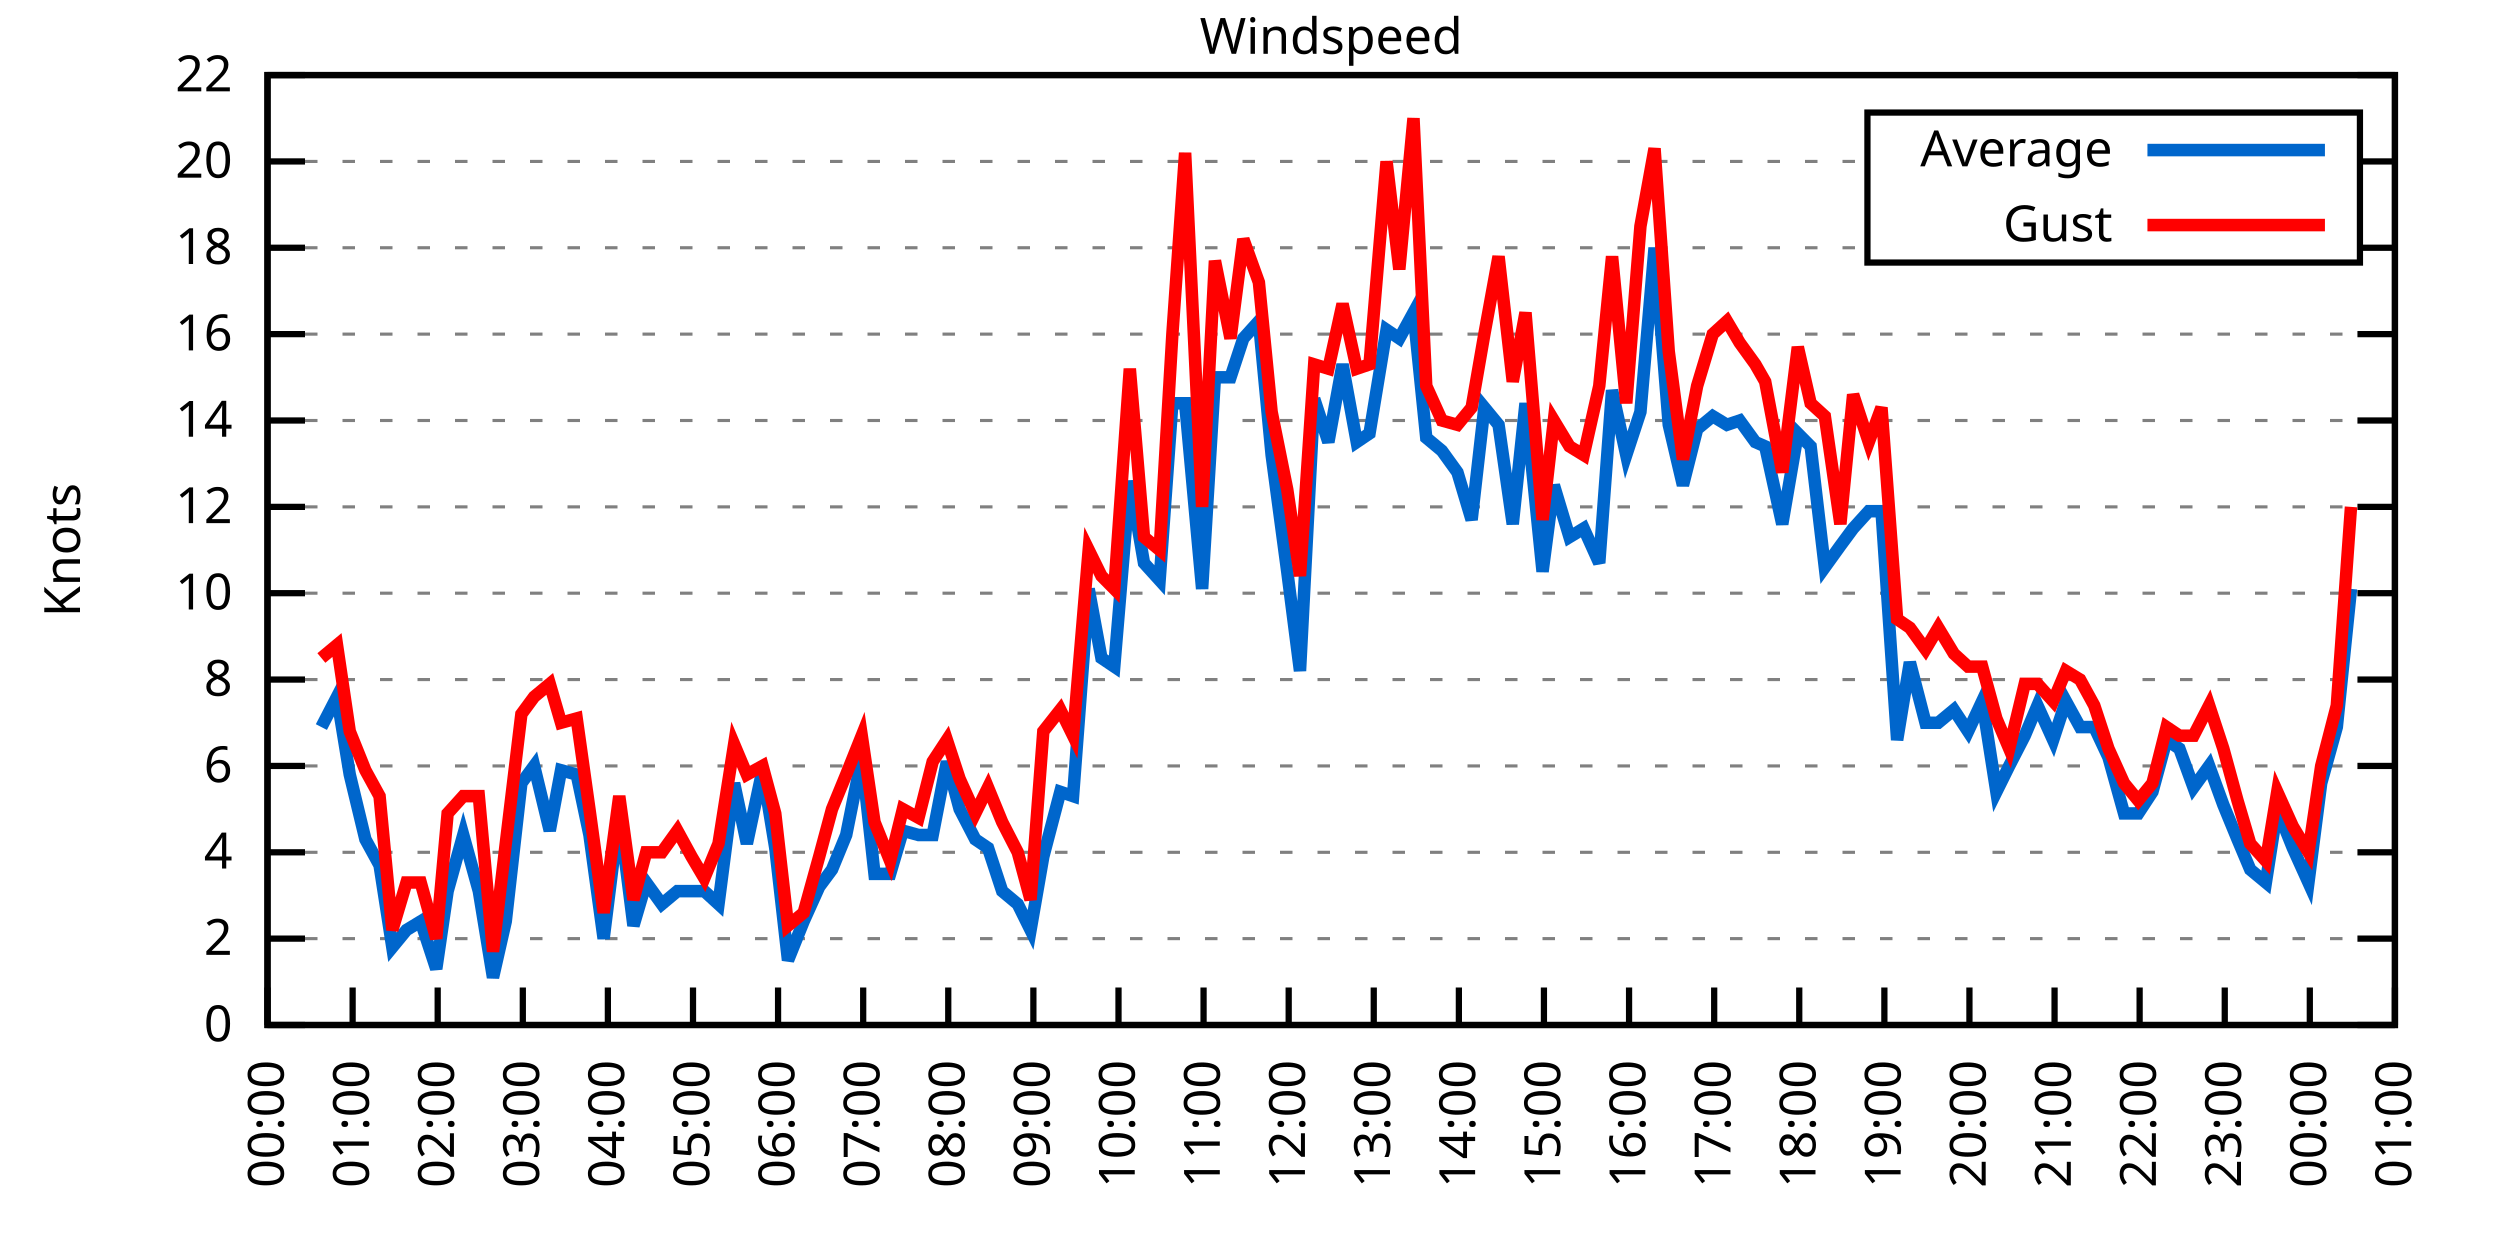
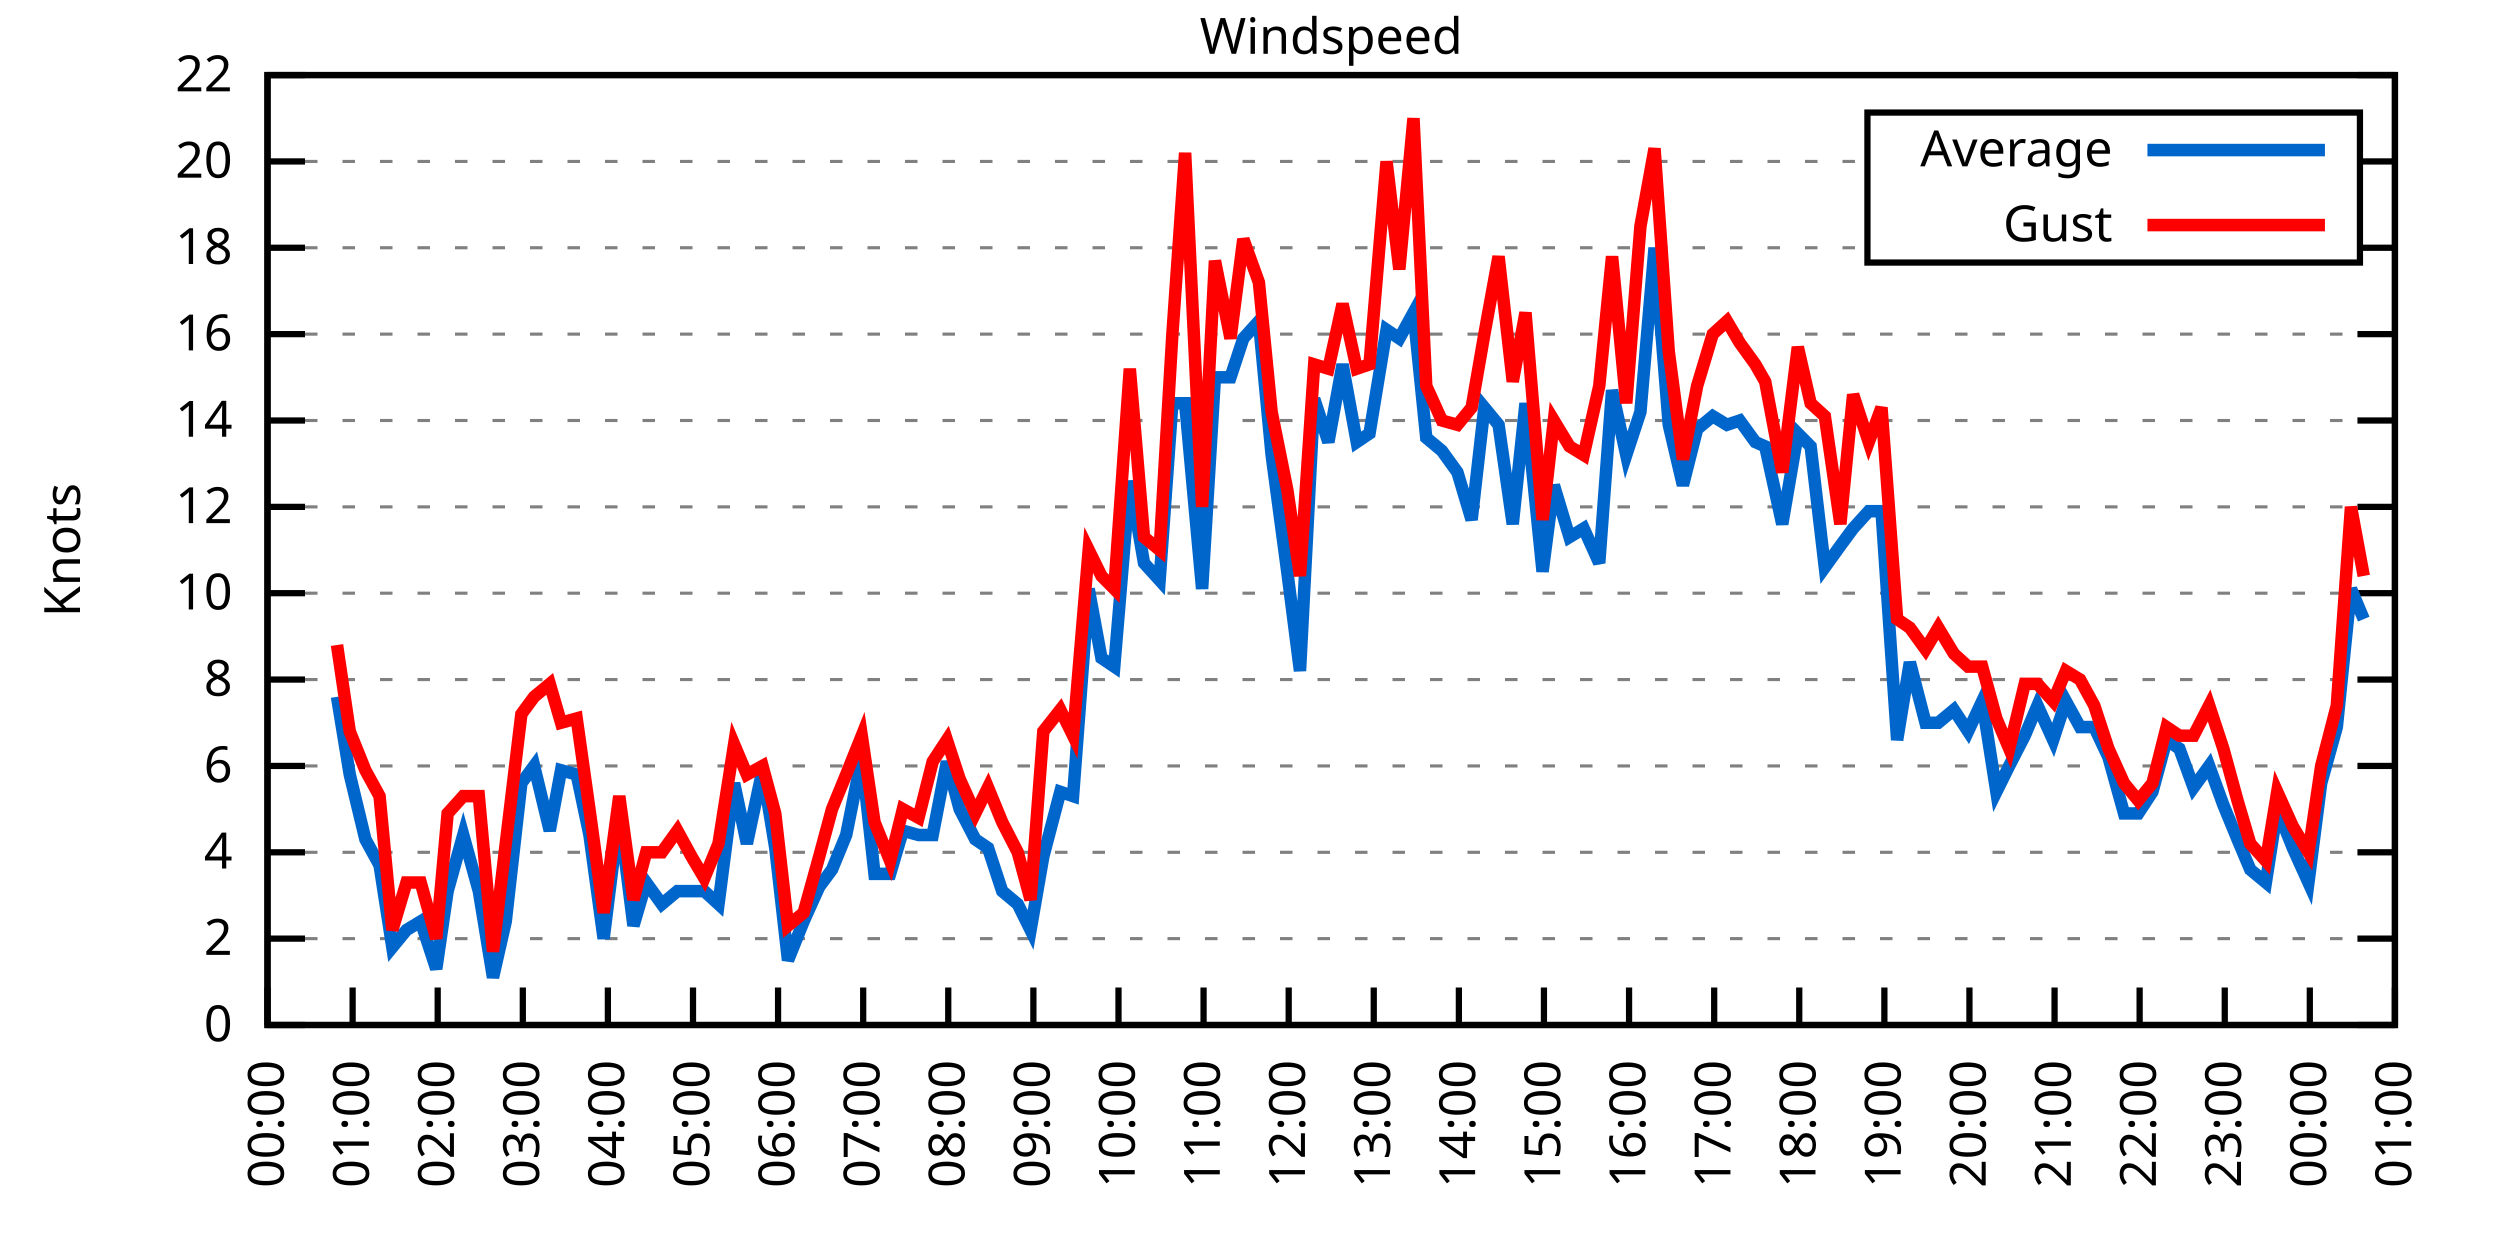
<svg xmlns="http://www.w3.org/2000/svg" xmlns:xlink="http://www.w3.org/1999/xlink" width="400" height="200" viewBox="0 0 400 200">
  <g id="gnuplot_canvas">
    <rect x="0" y="0" width="400" height="200" fill="none" />
    <defs>
      <circle id="gpDot" r="0.5" stroke-width="0.5" stroke="currentColor" />
      <path id="gpPt0" stroke-width="0.333" stroke="currentColor" d="M-1,0 h2 M0,-1 v2" />
      <path id="gpPt1" stroke-width="0.333" stroke="currentColor" d="M-1,-1 L1,1 M1,-1 L-1,1" />
      <path id="gpPt2" stroke-width="0.333" stroke="currentColor" d="M-1,0 L1,0 M0,-1 L0,1 M-1,-1 L1,1 M-1,1 L1,-1" />
      <rect id="gpPt3" stroke-width="0.333" stroke="currentColor" x="-1" y="-1" width="2" height="2" />
      <rect id="gpPt4" stroke-width="0.333" stroke="currentColor" fill="currentColor" x="-1" y="-1" width="2" height="2" />
      <circle id="gpPt5" stroke-width="0.333" stroke="currentColor" cx="0" cy="0" r="1" />
      <use xlink:href="#gpPt5" id="gpPt6" fill="currentColor" stroke="none" />
      <path id="gpPt7" stroke-width="0.333" stroke="currentColor" d="M0,-1.33 L-1.33,0.67 L1.33,0.67 z" />
      <use xlink:href="#gpPt7" id="gpPt8" fill="currentColor" stroke="none" />
      <use xlink:href="#gpPt7" id="gpPt9" stroke="currentColor" transform="rotate(180)" />
      <use xlink:href="#gpPt9" id="gpPt10" fill="currentColor" stroke="none" />
      <use xlink:href="#gpPt3" id="gpPt11" stroke="currentColor" transform="rotate(45)" />
      <use xlink:href="#gpPt11" id="gpPt12" fill="currentColor" stroke="none" />
      <path id="gpPt13" stroke-width="0.333" stroke="currentColor" d="M0,1.330 L1.265,0.411 L0.782,-1.067 L-0.782,-1.076 L-1.265,0.411 z" />
      <use xlink:href="#gpPt13" id="gpPt14" fill="currentColor" stroke="none" />
      <filter id="textbox" filterUnits="objectBoundingBox" x="0" y="0" height="1" width="1">
        <feFlood flood-color="white" flood-opacity="1" result="bgnd" />
        <feComposite in="SourceGraphic" in2="bgnd" operator="atop" />
      </filter>
      <filter id="greybox" filterUnits="objectBoundingBox" x="0" y="0" height="1" width="1">
        <feFlood flood-color="lightgrey" flood-opacity="1" result="grey" />
        <feComposite in="SourceGraphic" in2="grey" operator="atop" />
      </filter>
    </defs>
    <g fill="none" color="white" stroke="currentColor" stroke-width="1.00" stroke-linecap="butt" stroke-linejoin="miter">
</g>
    <g fill="none" color="black" stroke="currentColor" stroke-width="1.00" stroke-linecap="butt" stroke-linejoin="miter">
      <g stroke="none" shape-rendering="crispEdges">
        <polygon fill="rgb(255, 255, 255)" points="42.80,164.00 383.18,164.00 383.18,12.02 42.80,12.02 " />
      </g>
    </g>
    <g fill="none" color="black" stroke="currentColor" stroke-width="1.00" stroke-linecap="butt" stroke-linejoin="miter">
</g>
    <g fill="none" color="black" stroke="black" stroke-width="0.50" stroke-linecap="butt" stroke-linejoin="miter">
</g>
    <g fill="none" color="gray" stroke="currentColor" stroke-width="0.50" stroke-linecap="butt" stroke-linejoin="miter">
      <path stroke="gray" stroke-dasharray="2,4" class="gridline" d="M42.80,164.00 L383.19,164.00  " />
    </g>
    <g fill="none" color="gray" stroke="gray" stroke-width="1.00" stroke-linecap="butt" stroke-linejoin="miter">
</g>
    <g fill="none" color="black" stroke="currentColor" stroke-width="1.00" stroke-linecap="butt" stroke-linejoin="miter">
      <path stroke="black" d="M42.80,164.00 L48.80,164.00 M383.19,164.00 L377.19,164.00  " />
      <g transform="translate(37.20,166.60)" stroke="none" fill="black" font-family="Sans" font-size="8.00" text-anchor="end">
        <text>
          <tspan font-family="Sans"> 0</tspan>
        </text>
      </g>
    </g>
    <g fill="none" color="black" stroke="currentColor" stroke-width="1.00" stroke-linecap="butt" stroke-linejoin="miter">
</g>
    <g fill="none" color="black" stroke="black" stroke-width="0.50" stroke-linecap="butt" stroke-linejoin="miter">
</g>
    <g fill="none" color="gray" stroke="currentColor" stroke-width="0.50" stroke-linecap="butt" stroke-linejoin="miter">
      <path stroke="gray" stroke-dasharray="2,4" class="gridline" d="M42.80,150.18 L383.19,150.18  " />
    </g>
    <g fill="none" color="gray" stroke="gray" stroke-width="1.00" stroke-linecap="butt" stroke-linejoin="miter">
</g>
    <g fill="none" color="black" stroke="currentColor" stroke-width="1.00" stroke-linecap="butt" stroke-linejoin="miter">
      <path stroke="black" d="M42.80,150.18 L48.80,150.18 M383.19,150.18 L377.19,150.18  " />
      <g transform="translate(37.20,152.78)" stroke="none" fill="black" font-family="Sans" font-size="8.00" text-anchor="end">
        <text>
          <tspan font-family="Sans"> 2</tspan>
        </text>
      </g>
    </g>
    <g fill="none" color="black" stroke="currentColor" stroke-width="1.00" stroke-linecap="butt" stroke-linejoin="miter">
</g>
    <g fill="none" color="black" stroke="black" stroke-width="0.50" stroke-linecap="butt" stroke-linejoin="miter">
</g>
    <g fill="none" color="gray" stroke="currentColor" stroke-width="0.50" stroke-linecap="butt" stroke-linejoin="miter">
      <path stroke="gray" stroke-dasharray="2,4" class="gridline" d="M42.80,136.37 L383.19,136.37  " />
    </g>
    <g fill="none" color="gray" stroke="gray" stroke-width="1.00" stroke-linecap="butt" stroke-linejoin="miter">
</g>
    <g fill="none" color="black" stroke="currentColor" stroke-width="1.00" stroke-linecap="butt" stroke-linejoin="miter">
      <path stroke="black" d="M42.80,136.37 L48.80,136.37 M383.19,136.37 L377.19,136.37  " />
      <g transform="translate(37.20,138.97)" stroke="none" fill="black" font-family="Sans" font-size="8.00" text-anchor="end">
        <text>
          <tspan font-family="Sans"> 4</tspan>
        </text>
      </g>
    </g>
    <g fill="none" color="black" stroke="currentColor" stroke-width="1.00" stroke-linecap="butt" stroke-linejoin="miter">
</g>
    <g fill="none" color="black" stroke="black" stroke-width="0.50" stroke-linecap="butt" stroke-linejoin="miter">
</g>
    <g fill="none" color="gray" stroke="currentColor" stroke-width="0.50" stroke-linecap="butt" stroke-linejoin="miter">
      <path stroke="gray" stroke-dasharray="2,4" class="gridline" d="M42.80,122.55 L383.19,122.55  " />
    </g>
    <g fill="none" color="gray" stroke="gray" stroke-width="1.00" stroke-linecap="butt" stroke-linejoin="miter">
</g>
    <g fill="none" color="black" stroke="currentColor" stroke-width="1.00" stroke-linecap="butt" stroke-linejoin="miter">
      <path stroke="black" d="M42.80,122.55 L48.80,122.55 M383.19,122.55 L377.19,122.55  " />
      <g transform="translate(37.20,125.15)" stroke="none" fill="black" font-family="Sans" font-size="8.00" text-anchor="end">
        <text>
          <tspan font-family="Sans"> 6</tspan>
        </text>
      </g>
    </g>
    <g fill="none" color="black" stroke="currentColor" stroke-width="1.00" stroke-linecap="butt" stroke-linejoin="miter">
</g>
    <g fill="none" color="black" stroke="black" stroke-width="0.50" stroke-linecap="butt" stroke-linejoin="miter">
</g>
    <g fill="none" color="gray" stroke="currentColor" stroke-width="0.50" stroke-linecap="butt" stroke-linejoin="miter">
      <path stroke="gray" stroke-dasharray="2,4" class="gridline" d="M42.80,108.73 L383.19,108.73  " />
    </g>
    <g fill="none" color="gray" stroke="gray" stroke-width="1.00" stroke-linecap="butt" stroke-linejoin="miter">
</g>
    <g fill="none" color="black" stroke="currentColor" stroke-width="1.00" stroke-linecap="butt" stroke-linejoin="miter">
      <path stroke="black" d="M42.80,108.73 L48.80,108.73 M383.19,108.73 L377.19,108.73  " />
      <g transform="translate(37.20,111.33)" stroke="none" fill="black" font-family="Sans" font-size="8.00" text-anchor="end">
        <text>
          <tspan font-family="Sans"> 8</tspan>
        </text>
      </g>
    </g>
    <g fill="none" color="black" stroke="currentColor" stroke-width="1.00" stroke-linecap="butt" stroke-linejoin="miter">
</g>
    <g fill="none" color="black" stroke="black" stroke-width="0.50" stroke-linecap="butt" stroke-linejoin="miter">
</g>
    <g fill="none" color="gray" stroke="currentColor" stroke-width="0.50" stroke-linecap="butt" stroke-linejoin="miter">
      <path stroke="gray" stroke-dasharray="2,4" class="gridline" d="M42.80,94.91 L383.19,94.91  " />
    </g>
    <g fill="none" color="gray" stroke="gray" stroke-width="1.00" stroke-linecap="butt" stroke-linejoin="miter">
</g>
    <g fill="none" color="black" stroke="currentColor" stroke-width="1.00" stroke-linecap="butt" stroke-linejoin="miter">
      <path stroke="black" d="M42.80,94.91 L48.80,94.91 M383.19,94.91 L377.19,94.91  " />
      <g transform="translate(37.20,97.51)" stroke="none" fill="black" font-family="Sans" font-size="8.00" text-anchor="end">
        <text>
          <tspan font-family="Sans"> 10</tspan>
        </text>
      </g>
    </g>
    <g fill="none" color="black" stroke="currentColor" stroke-width="1.00" stroke-linecap="butt" stroke-linejoin="miter">
</g>
    <g fill="none" color="black" stroke="black" stroke-width="0.50" stroke-linecap="butt" stroke-linejoin="miter">
</g>
    <g fill="none" color="gray" stroke="currentColor" stroke-width="0.50" stroke-linecap="butt" stroke-linejoin="miter">
      <path stroke="gray" stroke-dasharray="2,4" class="gridline" d="M42.80,81.10 L383.19,81.10  " />
    </g>
    <g fill="none" color="gray" stroke="gray" stroke-width="1.00" stroke-linecap="butt" stroke-linejoin="miter">
</g>
    <g fill="none" color="black" stroke="currentColor" stroke-width="1.00" stroke-linecap="butt" stroke-linejoin="miter">
      <path stroke="black" d="M42.80,81.10 L48.80,81.10 M383.19,81.10 L377.19,81.10  " />
      <g transform="translate(37.20,83.70)" stroke="none" fill="black" font-family="Sans" font-size="8.00" text-anchor="end">
        <text>
          <tspan font-family="Sans"> 12</tspan>
        </text>
      </g>
    </g>
    <g fill="none" color="black" stroke="currentColor" stroke-width="1.00" stroke-linecap="butt" stroke-linejoin="miter">
</g>
    <g fill="none" color="black" stroke="black" stroke-width="0.50" stroke-linecap="butt" stroke-linejoin="miter">
</g>
    <g fill="none" color="gray" stroke="currentColor" stroke-width="0.50" stroke-linecap="butt" stroke-linejoin="miter">
      <path stroke="gray" stroke-dasharray="2,4" class="gridline" d="M42.80,67.28 L383.19,67.28  " />
    </g>
    <g fill="none" color="gray" stroke="gray" stroke-width="1.00" stroke-linecap="butt" stroke-linejoin="miter">
</g>
    <g fill="none" color="black" stroke="currentColor" stroke-width="1.00" stroke-linecap="butt" stroke-linejoin="miter">
      <path stroke="black" d="M42.80,67.28 L48.80,67.28 M383.19,67.28 L377.19,67.28  " />
      <g transform="translate(37.20,69.88)" stroke="none" fill="black" font-family="Sans" font-size="8.00" text-anchor="end">
        <text>
          <tspan font-family="Sans"> 14</tspan>
        </text>
      </g>
    </g>
    <g fill="none" color="black" stroke="currentColor" stroke-width="1.00" stroke-linecap="butt" stroke-linejoin="miter">
</g>
    <g fill="none" color="black" stroke="black" stroke-width="0.50" stroke-linecap="butt" stroke-linejoin="miter">
</g>
    <g fill="none" color="gray" stroke="currentColor" stroke-width="0.50" stroke-linecap="butt" stroke-linejoin="miter">
      <path stroke="gray" stroke-dasharray="2,4" class="gridline" d="M42.80,53.46 L383.19,53.46  " />
    </g>
    <g fill="none" color="gray" stroke="gray" stroke-width="1.00" stroke-linecap="butt" stroke-linejoin="miter">
</g>
    <g fill="none" color="black" stroke="currentColor" stroke-width="1.00" stroke-linecap="butt" stroke-linejoin="miter">
      <path stroke="black" d="M42.80,53.46 L48.80,53.46 M383.19,53.46 L377.19,53.46  " />
      <g transform="translate(37.20,56.06)" stroke="none" fill="black" font-family="Sans" font-size="8.00" text-anchor="end">
        <text>
          <tspan font-family="Sans"> 16</tspan>
        </text>
      </g>
    </g>
    <g fill="none" color="black" stroke="currentColor" stroke-width="1.00" stroke-linecap="butt" stroke-linejoin="miter">
</g>
    <g fill="none" color="black" stroke="black" stroke-width="0.50" stroke-linecap="butt" stroke-linejoin="miter">
</g>
    <g fill="none" color="gray" stroke="currentColor" stroke-width="0.50" stroke-linecap="butt" stroke-linejoin="miter">
      <path stroke="gray" stroke-dasharray="2,4" class="gridline" d="M42.80,39.64 L298.79,39.64 M377.59,39.64 L383.19,39.64  " />
    </g>
    <g fill="none" color="gray" stroke="gray" stroke-width="1.00" stroke-linecap="butt" stroke-linejoin="miter">
</g>
    <g fill="none" color="black" stroke="currentColor" stroke-width="1.00" stroke-linecap="butt" stroke-linejoin="miter">
      <path stroke="black" d="M42.80,39.64 L48.80,39.64 M383.19,39.64 L377.19,39.64  " />
      <g transform="translate(37.20,42.24)" stroke="none" fill="black" font-family="Sans" font-size="8.00" text-anchor="end">
        <text>
          <tspan font-family="Sans"> 18</tspan>
        </text>
      </g>
    </g>
    <g fill="none" color="black" stroke="currentColor" stroke-width="1.00" stroke-linecap="butt" stroke-linejoin="miter">
</g>
    <g fill="none" color="black" stroke="black" stroke-width="0.50" stroke-linecap="butt" stroke-linejoin="miter">
</g>
    <g fill="none" color="gray" stroke="currentColor" stroke-width="0.50" stroke-linecap="butt" stroke-linejoin="miter">
      <path stroke="gray" stroke-dasharray="2,4" class="gridline" d="M42.80,25.83 L298.79,25.83 M377.59,25.83 L383.19,25.83  " />
    </g>
    <g fill="none" color="gray" stroke="gray" stroke-width="1.00" stroke-linecap="butt" stroke-linejoin="miter">
</g>
    <g fill="none" color="black" stroke="currentColor" stroke-width="1.00" stroke-linecap="butt" stroke-linejoin="miter">
      <path stroke="black" d="M42.80,25.83 L48.80,25.83 M383.19,25.83 L377.19,25.83  " />
      <g transform="translate(37.20,28.43)" stroke="none" fill="black" font-family="Sans" font-size="8.00" text-anchor="end">
        <text>
          <tspan font-family="Sans"> 20</tspan>
        </text>
      </g>
    </g>
    <g fill="none" color="black" stroke="currentColor" stroke-width="1.00" stroke-linecap="butt" stroke-linejoin="miter">
</g>
    <g fill="none" color="black" stroke="black" stroke-width="0.50" stroke-linecap="butt" stroke-linejoin="miter">
</g>
    <g fill="none" color="gray" stroke="currentColor" stroke-width="0.50" stroke-linecap="butt" stroke-linejoin="miter">
      <path stroke="gray" stroke-dasharray="2,4" class="gridline" d="M42.80,12.01 L383.19,12.01  " />
    </g>
    <g fill="none" color="gray" stroke="gray" stroke-width="1.00" stroke-linecap="butt" stroke-linejoin="miter">
</g>
    <g fill="none" color="black" stroke="currentColor" stroke-width="1.00" stroke-linecap="butt" stroke-linejoin="miter">
      <path stroke="black" d="M42.80,12.01 L48.80,12.01 M383.19,12.01 L377.19,12.01  " />
      <g transform="translate(37.20,14.61)" stroke="none" fill="black" font-family="Sans" font-size="8.00" text-anchor="end">
        <text>
          <tspan font-family="Sans"> 22</tspan>
        </text>
      </g>
    </g>
    <g fill="none" color="black" stroke="currentColor" stroke-width="1.00" stroke-linecap="butt" stroke-linejoin="miter">
      <path stroke="black" d="M42.80,164.00 L42.80,158.00  " />
      <g transform="translate(45.40,169.60) rotate(270.00)" stroke="none" fill="black" font-family="Sans" font-size="8.00" text-anchor="end">
        <text>
          <tspan font-family="Sans">00:00</tspan>
        </text>
      </g>
    </g>
    <g fill="none" color="black" stroke="currentColor" stroke-width="1.00" stroke-linecap="butt" stroke-linejoin="miter">
      <path stroke="black" d="M56.42,164.00 L56.42,158.00  " />
      <g transform="translate(59.02,169.60) rotate(270.00)" stroke="none" fill="black" font-family="Sans" font-size="8.00" text-anchor="end">
        <text>
          <tspan font-family="Sans">01:00</tspan>
        </text>
      </g>
    </g>
    <g fill="none" color="black" stroke="currentColor" stroke-width="1.00" stroke-linecap="butt" stroke-linejoin="miter">
      <path stroke="black" d="M70.03,164.00 L70.03,158.00  " />
      <g transform="translate(72.63,169.60) rotate(270.00)" stroke="none" fill="black" font-family="Sans" font-size="8.00" text-anchor="end">
        <text>
          <tspan font-family="Sans">02:00</tspan>
        </text>
      </g>
    </g>
    <g fill="none" color="black" stroke="currentColor" stroke-width="1.00" stroke-linecap="butt" stroke-linejoin="miter">
      <path stroke="black" d="M83.65,164.00 L83.65,158.00  " />
      <g transform="translate(86.25,169.60) rotate(270.00)" stroke="none" fill="black" font-family="Sans" font-size="8.00" text-anchor="end">
        <text>
          <tspan font-family="Sans">03:00</tspan>
        </text>
      </g>
    </g>
    <g fill="none" color="black" stroke="currentColor" stroke-width="1.00" stroke-linecap="butt" stroke-linejoin="miter">
      <path stroke="black" d="M97.26,164.00 L97.26,158.00  " />
      <g transform="translate(99.86,169.60) rotate(270.00)" stroke="none" fill="black" font-family="Sans" font-size="8.00" text-anchor="end">
        <text>
          <tspan font-family="Sans">04:00</tspan>
        </text>
      </g>
    </g>
    <g fill="none" color="black" stroke="currentColor" stroke-width="1.00" stroke-linecap="butt" stroke-linejoin="miter">
      <path stroke="black" d="M110.88,164.00 L110.88,158.00  " />
      <g transform="translate(113.48,169.60) rotate(270.00)" stroke="none" fill="black" font-family="Sans" font-size="8.00" text-anchor="end">
        <text>
          <tspan font-family="Sans">05:00</tspan>
        </text>
      </g>
    </g>
    <g fill="none" color="black" stroke="currentColor" stroke-width="1.00" stroke-linecap="butt" stroke-linejoin="miter">
      <path stroke="black" d="M124.49,164.00 L124.49,158.00  " />
      <g transform="translate(127.09,169.60) rotate(270.00)" stroke="none" fill="black" font-family="Sans" font-size="8.00" text-anchor="end">
        <text>
          <tspan font-family="Sans">06:00</tspan>
        </text>
      </g>
    </g>
    <g fill="none" color="black" stroke="currentColor" stroke-width="1.00" stroke-linecap="butt" stroke-linejoin="miter">
      <path stroke="black" d="M138.11,164.00 L138.11,158.00  " />
      <g transform="translate(140.71,169.60) rotate(270.00)" stroke="none" fill="black" font-family="Sans" font-size="8.00" text-anchor="end">
        <text>
          <tspan font-family="Sans">07:00</tspan>
        </text>
      </g>
    </g>
    <g fill="none" color="black" stroke="currentColor" stroke-width="1.00" stroke-linecap="butt" stroke-linejoin="miter">
      <path stroke="black" d="M151.72,164.00 L151.72,158.00  " />
      <g transform="translate(154.32,169.60) rotate(270.00)" stroke="none" fill="black" font-family="Sans" font-size="8.00" text-anchor="end">
        <text>
          <tspan font-family="Sans">08:00</tspan>
        </text>
      </g>
    </g>
    <g fill="none" color="black" stroke="currentColor" stroke-width="1.00" stroke-linecap="butt" stroke-linejoin="miter">
      <path stroke="black" d="M165.34,164.00 L165.34,158.00  " />
      <g transform="translate(167.94,169.60) rotate(270.00)" stroke="none" fill="black" font-family="Sans" font-size="8.00" text-anchor="end">
        <text>
          <tspan font-family="Sans">09:00</tspan>
        </text>
      </g>
    </g>
    <g fill="none" color="black" stroke="currentColor" stroke-width="1.00" stroke-linecap="butt" stroke-linejoin="miter">
      <path stroke="black" d="M178.96,164.00 L178.96,158.00  " />
      <g transform="translate(181.56,169.60) rotate(270.00)" stroke="none" fill="black" font-family="Sans" font-size="8.00" text-anchor="end">
        <text>
          <tspan font-family="Sans">10:00</tspan>
        </text>
      </g>
    </g>
    <g fill="none" color="black" stroke="currentColor" stroke-width="1.00" stroke-linecap="butt" stroke-linejoin="miter">
      <path stroke="black" d="M192.57,164.00 L192.57,158.00  " />
      <g transform="translate(195.17,169.60) rotate(270.00)" stroke="none" fill="black" font-family="Sans" font-size="8.00" text-anchor="end">
        <text>
          <tspan font-family="Sans">11:00</tspan>
        </text>
      </g>
    </g>
    <g fill="none" color="black" stroke="currentColor" stroke-width="1.00" stroke-linecap="butt" stroke-linejoin="miter">
      <path stroke="black" d="M206.19,164.00 L206.19,158.00  " />
      <g transform="translate(208.79,169.60) rotate(270.00)" stroke="none" fill="black" font-family="Sans" font-size="8.00" text-anchor="end">
        <text>
          <tspan font-family="Sans">12:00</tspan>
        </text>
      </g>
    </g>
    <g fill="none" color="black" stroke="currentColor" stroke-width="1.00" stroke-linecap="butt" stroke-linejoin="miter">
      <path stroke="black" d="M219.80,164.00 L219.80,158.00  " />
      <g transform="translate(222.40,169.60) rotate(270.00)" stroke="none" fill="black" font-family="Sans" font-size="8.00" text-anchor="end">
        <text>
          <tspan font-family="Sans">13:00</tspan>
        </text>
      </g>
    </g>
    <g fill="none" color="black" stroke="currentColor" stroke-width="1.00" stroke-linecap="butt" stroke-linejoin="miter">
      <path stroke="black" d="M233.42,164.00 L233.42,158.00  " />
      <g transform="translate(236.02,169.60) rotate(270.00)" stroke="none" fill="black" font-family="Sans" font-size="8.00" text-anchor="end">
        <text>
          <tspan font-family="Sans">14:00</tspan>
        </text>
      </g>
    </g>
    <g fill="none" color="black" stroke="currentColor" stroke-width="1.00" stroke-linecap="butt" stroke-linejoin="miter">
      <path stroke="black" d="M247.03,164.00 L247.03,158.00  " />
      <g transform="translate(249.63,169.60) rotate(270.00)" stroke="none" fill="black" font-family="Sans" font-size="8.00" text-anchor="end">
        <text>
          <tspan font-family="Sans">15:00</tspan>
        </text>
      </g>
    </g>
    <g fill="none" color="black" stroke="currentColor" stroke-width="1.00" stroke-linecap="butt" stroke-linejoin="miter">
      <path stroke="black" d="M260.65,164.00 L260.65,158.00  " />
      <g transform="translate(263.25,169.60) rotate(270.00)" stroke="none" fill="black" font-family="Sans" font-size="8.00" text-anchor="end">
        <text>
          <tspan font-family="Sans">16:00</tspan>
        </text>
      </g>
    </g>
    <g fill="none" color="black" stroke="currentColor" stroke-width="1.00" stroke-linecap="butt" stroke-linejoin="miter">
      <path stroke="black" d="M274.27,164.00 L274.27,158.00  " />
      <g transform="translate(276.87,169.60) rotate(270.00)" stroke="none" fill="black" font-family="Sans" font-size="8.00" text-anchor="end">
        <text>
          <tspan font-family="Sans">17:00</tspan>
        </text>
      </g>
    </g>
    <g fill="none" color="black" stroke="currentColor" stroke-width="1.00" stroke-linecap="butt" stroke-linejoin="miter">
      <path stroke="black" d="M287.88,164.00 L287.88,158.00  " />
      <g transform="translate(290.48,169.60) rotate(270.00)" stroke="none" fill="black" font-family="Sans" font-size="8.00" text-anchor="end">
        <text>
          <tspan font-family="Sans">18:00</tspan>
        </text>
      </g>
    </g>
    <g fill="none" color="black" stroke="currentColor" stroke-width="1.00" stroke-linecap="butt" stroke-linejoin="miter">
      <path stroke="black" d="M301.50,164.00 L301.50,158.00  " />
      <g transform="translate(304.10,169.60) rotate(270.00)" stroke="none" fill="black" font-family="Sans" font-size="8.00" text-anchor="end">
        <text>
          <tspan font-family="Sans">19:00</tspan>
        </text>
      </g>
    </g>
    <g fill="none" color="black" stroke="currentColor" stroke-width="1.00" stroke-linecap="butt" stroke-linejoin="miter">
      <path stroke="black" d="M315.11,164.00 L315.11,158.00  " />
      <g transform="translate(317.71,169.60) rotate(270.00)" stroke="none" fill="black" font-family="Sans" font-size="8.00" text-anchor="end">
        <text>
          <tspan font-family="Sans">20:00</tspan>
        </text>
      </g>
    </g>
    <g fill="none" color="black" stroke="currentColor" stroke-width="1.00" stroke-linecap="butt" stroke-linejoin="miter">
      <path stroke="black" d="M328.73,164.00 L328.73,158.00  " />
      <g transform="translate(331.33,169.60) rotate(270.00)" stroke="none" fill="black" font-family="Sans" font-size="8.00" text-anchor="end">
        <text>
          <tspan font-family="Sans">21:00</tspan>
        </text>
      </g>
    </g>
    <g fill="none" color="black" stroke="currentColor" stroke-width="1.00" stroke-linecap="butt" stroke-linejoin="miter">
      <path stroke="black" d="M342.34,164.00 L342.34,158.00  " />
      <g transform="translate(344.94,169.60) rotate(270.00)" stroke="none" fill="black" font-family="Sans" font-size="8.00" text-anchor="end">
        <text>
          <tspan font-family="Sans">22:00</tspan>
        </text>
      </g>
    </g>
    <g fill="none" color="black" stroke="currentColor" stroke-width="1.00" stroke-linecap="butt" stroke-linejoin="miter">
      <path stroke="black" d="M355.96,164.00 L355.96,158.00  " />
      <g transform="translate(358.56,169.60) rotate(270.00)" stroke="none" fill="black" font-family="Sans" font-size="8.00" text-anchor="end">
        <text>
          <tspan font-family="Sans">23:00</tspan>
        </text>
      </g>
    </g>
    <g fill="none" color="black" stroke="currentColor" stroke-width="1.00" stroke-linecap="butt" stroke-linejoin="miter">
      <path stroke="black" d="M369.57,164.00 L369.57,158.00  " />
      <g transform="translate(372.17,169.60) rotate(270.00)" stroke="none" fill="black" font-family="Sans" font-size="8.00" text-anchor="end">
        <text>
          <tspan font-family="Sans">00:00</tspan>
        </text>
      </g>
    </g>
    <g fill="none" color="black" stroke="currentColor" stroke-width="1.00" stroke-linecap="butt" stroke-linejoin="miter">
      <path stroke="black" d="M383.19,164.00 L383.19,158.00  " />
      <g transform="translate(385.79,169.60) rotate(270.00)" stroke="none" fill="black" font-family="Sans" font-size="8.00" text-anchor="end">
        <text>
          <tspan font-family="Sans">01:00</tspan>
        </text>
      </g>
    </g>
    <g fill="none" color="black" stroke="currentColor" stroke-width="1.00" stroke-linecap="butt" stroke-linejoin="miter">
</g>
    <g fill="none" color="black" stroke="currentColor" stroke-width="1.00" stroke-linecap="butt" stroke-linejoin="miter">
      <path stroke="black" d="M42.80,12.01 L42.80,164.00 L383.19,164.00 L383.19,12.01 L42.80,12.01 Z  " />
    </g>
    <g fill="none" color="black" stroke="currentColor" stroke-width="1.00" stroke-linecap="butt" stroke-linejoin="miter">
</g>
    <g fill="none" color="black" stroke="currentColor" stroke-width="1.00" stroke-linecap="butt" stroke-linejoin="miter">
      <path stroke="black" d="M298.79,42.01 L298.79,18.01 L377.59,18.01 L377.59,42.01 L298.79,42.01 Z  " />
    </g>
    <g id="Windspeed_plot_1">
      <g fill="none" color="white" stroke="black" stroke-width="2.00" stroke-linecap="butt" stroke-linejoin="miter">
</g>
      <g fill="none" color="black" stroke="currentColor" stroke-width="2.00" stroke-linecap="butt" stroke-linejoin="miter">
        <g transform="translate(337.99,26.61)" stroke="none" fill="black" font-family="Sans" font-size="8.00" text-anchor="end">
          <text>
            <tspan font-family="Sans">Average</tspan>
          </text>
        </g>
      </g>
      <g fill="none" color="black" stroke="currentColor" stroke-width="2.00" stroke-linecap="butt" stroke-linejoin="miter">
-         <path stroke="rgb(  0, 102, 204)" d="M343.59,24.01 L371.99,24.01 M51.42,116.33 L53.92,111.49 L55.96,123.93 L58.46,134.29 L60.73,138.44 L62.77,151.56   L65.04,148.80 L67.31,147.42 L69.80,155.02 L71.62,142.58 L74.12,133.60 L76.61,142.58 L78.88,156.40 L80.92,147.42   L83.42,125.31 L85.46,122.55 L87.96,132.91 L89.77,123.24 L92.27,123.93 L94.31,133.60 L96.58,150.18 L99.08,130.15   L101.35,148.11 L103.39,141.20 L105.89,144.66 L108.38,142.58 L110.65,142.58 L112.69,142.58 L114.96,144.66 L117.46,125.31   L119.50,134.98 L122.00,123.24 L124.04,135.67 L126.08,153.64 L128.58,147.42 L131.07,141.89 L133.12,139.13 L135.39,133.60   L137.88,121.17 L139.92,139.82 L142.42,139.82 L144.46,132.91 L146.96,133.60 L149.23,133.60 L151.50,121.86 L153.54,129.46   L156.04,134.29 L158.08,135.67 L160.35,142.58 L162.84,144.66 L164.89,148.80 L166.93,137.06 L169.65,126.69 L171.69,127.38   L174.19,94.22 L176.23,105.28 L178.28,106.66 L180.77,76.95 L183.04,90.08 L185.54,92.84 L187.58,64.52 L189.62,64.52   L192.34,94.22 L194.39,60.37 L196.88,60.37 L198.93,54.15 L201.42,51.39 L203.46,72.81 L205.96,91.46 L208.00,107.35   L210.27,63.82 L212.54,70.73 L214.81,58.30 L217.08,70.73 L219.12,69.35 L221.85,52.77 L223.89,54.15 L226.16,50.01   L228.20,70.04 L230.70,72.12 L233.19,75.57 L235.46,83.17 L237.50,65.21 L239.77,67.97 L242.04,83.86 L244.08,64.52   L246.81,91.46 L248.62,77.64 L251.12,85.93 L253.39,84.55 L255.88,90.08 L257.93,62.44 L260.20,72.81 L262.47,65.90   L264.73,39.64 L267.00,67.97 L269.27,77.64 L271.54,68.66 L274.04,66.59 L276.31,67.97 L278.35,67.28 L280.85,70.73   L282.43,71.42 L285.16,83.86 L287.65,69.35 L289.70,71.42 L291.97,90.77 L294.46,87.31 L296.50,84.55 L299.00,81.79   L301.04,81.79 L303.54,118.40 L305.58,105.97 L308.08,115.64 L310.12,115.64 L312.62,113.57 L314.89,117.02 L317.15,112.19   L319.42,126.69 L321.47,122.55 L323.96,117.71 L326.00,112.88 L328.50,118.40 L330.54,112.19 L332.81,116.33 L335.08,116.33   L337.35,121.17 L339.85,130.15 L342.12,130.15 L344.39,126.69 L346.65,118.40 L348.70,119.78 L350.97,126.00 L353.46,122.55   L355.73,128.77 L358.00,134.29 L360.04,139.13 L362.54,141.20 L364.36,129.46 L366.85,135.67 L369.35,141.20 L371.39,125.31   L373.89,116.33 L376.16,94.22  " />
+         <path stroke="rgb(  0, 102, 204)" d="M343.59,24.01 L371.99,24.01 M53.92,111.49 L55.96,123.93 L58.46,134.29 L60.73,138.44 L62.77,151.56 L65.04,148.80   L67.31,147.42 L69.80,155.02 L71.62,142.58 L74.12,133.60 L76.61,142.58 L78.88,156.40 L80.92,147.42 L83.42,125.31   L85.46,122.55 L87.96,132.91 L89.77,123.24 L92.27,123.93 L94.31,133.60 L96.58,150.18 L99.08,130.15 L101.35,148.11   L103.39,141.20 L105.89,144.66 L108.38,142.58 L110.65,142.58 L112.69,142.58 L114.96,144.66 L117.46,125.31 L119.50,134.98   L122.00,123.24 L124.04,135.67 L126.08,153.64 L128.58,147.42 L131.07,141.89 L133.12,139.13 L135.39,133.60 L137.88,121.17   L139.92,139.82 L142.42,139.82 L144.46,132.91 L146.96,133.60 L149.23,133.60 L151.50,121.86 L153.54,129.46 L156.04,134.29   L158.08,135.67 L160.35,142.58 L162.84,144.66 L164.89,148.80 L166.93,137.06 L169.65,126.69 L171.69,127.38 L174.19,94.22   L176.23,105.28 L178.28,106.66 L180.77,76.95 L183.04,90.08 L185.54,92.84 L187.58,64.52 L189.62,64.52 L192.34,94.22   L194.39,60.37 L196.88,60.37 L198.93,54.15 L201.42,51.39 L203.46,72.81 L205.96,91.46 L208.00,107.35 L210.27,63.82   L212.54,70.73 L214.81,58.30 L217.08,70.73 L219.12,69.35 L221.85,52.77 L223.89,54.15 L226.16,50.01 L228.20,70.04   L230.70,72.12 L233.19,75.57 L235.46,83.17 L237.50,65.21 L239.77,67.97 L242.04,83.86 L244.08,64.52 L246.81,91.46   L248.62,77.64 L251.12,85.93 L253.39,84.55 L255.88,90.08 L257.93,62.44 L260.20,72.81 L262.47,65.90 L264.73,39.64   L267.00,67.97 L269.27,77.64 L271.54,68.66 L274.04,66.59 L276.31,67.97 L278.35,67.28 L280.85,70.73 L282.43,71.42   L285.16,83.86 L287.65,69.35 L289.70,71.42 L291.97,90.77 L294.46,87.31 L296.50,84.55 L299.00,81.79 L301.04,81.79   L303.54,118.40 L305.58,105.97 L308.08,115.64 L310.12,115.64 L312.62,113.57 L314.89,117.02 L317.15,112.19 L319.42,126.69   L321.47,122.55 L323.96,117.71 L326.00,112.88 L328.50,118.40 L330.54,112.19 L332.81,116.33 L335.08,116.33 L337.35,121.17   L339.85,130.15 L342.12,130.15 L344.39,126.69 L346.65,118.40 L348.70,119.78 L350.97,126.00 L353.46,122.55 L355.73,128.77   L358.00,134.29 L360.04,139.13 L362.54,141.20 L364.36,129.46 L366.85,135.67 L369.35,141.20 L371.39,125.31 L373.89,116.33   L376.16,94.22 L378.20,99.06  " />
      </g>
    </g>
    <g id="Windspeed_plot_2">
      <g fill="none" color="black" stroke="currentColor" stroke-width="2.00" stroke-linecap="butt" stroke-linejoin="miter">
        <g transform="translate(337.99,38.61)" stroke="none" fill="black" font-family="Sans" font-size="8.00" text-anchor="end">
          <text>
            <tspan font-family="Sans">Gust</tspan>
          </text>
        </g>
      </g>
      <g fill="none" color="black" stroke="currentColor" stroke-width="2.00" stroke-linecap="butt" stroke-linejoin="miter">
-         <path stroke="rgb(255,   0,   0)" d="M343.59,36.01 L371.99,36.01 M51.42,105.28 L53.92,103.20 L55.96,117.02 L58.46,123.24 L60.73,127.38 L62.77,148.80   L65.04,141.20 L67.31,141.20 L69.80,150.18 L71.62,130.15 L74.12,127.38 L76.61,127.38 L78.88,152.26 L80.92,134.98   L83.42,114.26 L85.46,111.49 L87.96,109.42 L89.77,115.64 L92.27,114.95 L94.31,129.46 L96.58,146.04 L99.08,127.38   L101.35,143.96 L103.39,136.37 L105.89,136.37 L108.38,132.91 L110.65,137.06 L112.69,140.51 L114.96,134.98 L117.46,119.09   L119.50,123.93 L122.00,122.55 L124.04,130.15 L126.08,148.11 L128.58,146.04 L131.07,137.06 L133.12,129.46 L135.39,123.93   L137.88,117.71 L139.92,131.53 L142.42,137.75 L144.46,129.46 L146.96,130.84 L149.23,121.86 L151.50,118.40 L153.54,124.62   L156.04,130.15 L158.08,126.00 L160.35,131.53 L162.84,136.37 L164.89,143.96 L166.93,117.02 L169.65,113.57 L171.69,117.71   L174.19,88.00 L176.23,92.15 L178.28,94.22 L180.77,58.99 L183.04,85.93 L185.54,88.00 L187.58,53.46 L189.62,24.45   L192.34,81.10 L194.39,41.72 L196.88,54.15 L198.93,38.26 L201.42,45.17 L203.46,65.90 L205.96,78.33 L208.00,92.15   L210.27,58.30 L212.54,58.99 L214.81,48.63 L217.08,58.99 L219.12,58.30 L221.85,25.83 L223.89,43.10 L226.16,18.92   L228.20,61.75 L230.70,67.28 L233.19,67.97 L235.46,65.21 L237.50,53.46 L239.77,41.03 L242.04,61.06 L244.08,50.01   L246.81,83.17 L248.62,67.28 L251.12,71.42 L253.39,72.81 L255.88,61.75 L257.93,41.03 L260.20,64.52 L262.47,36.19   L264.73,23.75 L267.00,56.23 L269.27,73.50 L271.54,61.75 L274.04,53.46 L276.31,51.39 L278.35,54.84 L280.85,58.30   L282.43,61.06 L285.16,75.57 L287.65,55.53 L289.70,64.52 L291.97,66.59 L294.46,83.86 L296.50,63.13 L299.00,70.73   L301.04,65.21 L303.54,99.06 L305.58,100.44 L308.08,103.89 L310.12,100.44 L312.62,104.59 L314.89,106.66 L317.15,106.66   L319.42,114.95 L321.47,119.78 L323.96,109.42 L326.00,109.42 L328.50,112.19 L330.54,107.35 L332.81,108.73 L335.08,112.88   L337.35,119.78 L339.85,125.31 L342.12,128.08 L344.39,125.31 L346.65,116.33 L348.70,117.71 L350.97,117.71 L353.46,112.88   L355.73,119.78 L358.00,128.08 L360.04,134.98 L362.54,137.75 L364.36,126.69 L366.85,132.22 L369.35,136.37 L371.39,122.55   L373.89,112.88 L376.16,81.10  " />
+         <path stroke="rgb(255,   0,   0)" d="M343.59,36.01 L371.99,36.01 M53.92,103.20 L55.96,117.02 L58.46,123.24 L60.73,127.38 L62.77,148.80 L65.04,141.20   L67.31,141.20 L69.80,150.18 L71.62,130.15 L74.12,127.38 L76.61,127.38 L78.88,152.26 L80.92,134.98 L83.42,114.26   L85.46,111.49 L87.96,109.42 L89.77,115.64 L92.27,114.95 L94.31,129.46 L96.58,146.04 L99.08,127.38 L101.35,143.96   L103.39,136.37 L105.89,136.37 L108.38,132.91 L110.65,137.06 L112.69,140.51 L114.96,134.98 L117.46,119.09 L119.50,123.93   L122.00,122.55 L124.04,130.15 L126.08,148.11 L128.58,146.04 L131.07,137.06 L133.12,129.46 L135.39,123.93 L137.88,117.71   L139.92,131.53 L142.42,137.75 L144.46,129.46 L146.96,130.84 L149.23,121.86 L151.50,118.40 L153.54,124.62 L156.04,130.15   L158.08,126.00 L160.35,131.53 L162.84,136.37 L164.89,143.96 L166.93,117.02 L169.65,113.57 L171.69,117.71 L174.19,88.00   L176.23,92.15 L178.28,94.22 L180.77,58.99 L183.04,85.93 L185.54,88.00 L187.58,53.46 L189.62,24.45 L192.34,81.10   L194.39,41.72 L196.88,54.15 L198.93,38.26 L201.42,45.17 L203.46,65.90 L205.96,78.33 L208.00,92.15 L210.27,58.30   L212.54,58.99 L214.81,48.63 L217.08,58.99 L219.12,58.30 L221.85,25.83 L223.89,43.10 L226.16,18.92 L228.20,61.75   L230.70,67.28 L233.19,67.97 L235.46,65.21 L237.50,53.46 L239.77,41.03 L242.04,61.06 L244.08,50.01 L246.81,83.17   L248.62,67.28 L251.12,71.42 L253.39,72.81 L255.88,61.75 L257.93,41.03 L260.20,64.52 L262.47,36.19 L264.73,23.75   L267.00,56.23 L269.27,73.50 L271.54,61.75 L274.04,53.46 L276.31,51.39 L278.35,54.84 L280.85,58.30 L282.43,61.06   L285.16,75.57 L287.65,55.53 L289.70,64.52 L291.97,66.59 L294.46,83.86 L296.50,63.13 L299.00,70.73 L301.04,65.21   L303.54,99.06 L305.58,100.44 L308.08,103.89 L310.12,100.44 L312.62,104.59 L314.89,106.66 L317.15,106.66 L319.42,114.95   L321.47,119.78 L323.96,109.42 L326.00,109.42 L328.50,112.19 L330.54,107.35 L332.81,108.73 L335.08,112.88 L337.35,119.78   L339.85,125.31 L342.12,128.08 L344.39,125.31 L346.65,116.33 L348.70,117.71 L350.97,117.71 L353.46,112.88 L355.73,119.78   L358.00,128.08 L360.04,134.98 L362.54,137.75 L364.36,126.69 L366.85,132.22 L369.35,136.37 L371.39,122.55 L373.89,112.88   L376.16,81.10 L378.20,92.15  " />
      </g>
    </g>
    <g fill="none" color="black" stroke="currentColor" stroke-width="2.00" stroke-linecap="butt" stroke-linejoin="miter">
</g>
    <g fill="none" color="black" stroke="black" stroke-width="1.00" stroke-linecap="butt" stroke-linejoin="miter">
</g>
    <g fill="none" color="black" stroke="currentColor" stroke-width="1.00" stroke-linecap="butt" stroke-linejoin="miter">
      <path stroke="black" d="M42.80,12.01 L42.80,164.00 L383.19,164.00 L383.19,12.01 L42.80,12.01 Z  " />
      <g transform="translate(12.80,88.01) rotate(270.00)" stroke="none" fill="black" font-family="Sans" font-size="8.00" text-anchor="middle">
        <text>
          <tspan font-family="Sans">Knots</tspan>
        </text>
      </g>
    </g>
    <g fill="none" color="black" stroke="currentColor" stroke-width="1.00" stroke-linecap="butt" stroke-linejoin="miter">
</g>
    <g fill="none" color="black" stroke="currentColor" stroke-width="1.00" stroke-linecap="butt" stroke-linejoin="miter">
      <g transform="translate(212.99,8.61)" stroke="none" fill="black" font-family="Sans" font-size="8.00" text-anchor="middle">
        <text>
          <tspan font-family="Sans">Windspeed</tspan>
        </text>
      </g>
    </g>
    <g fill="none" color="black" stroke="currentColor" stroke-width="1.00" stroke-linecap="butt" stroke-linejoin="miter">
</g>
  </g>
</svg>
